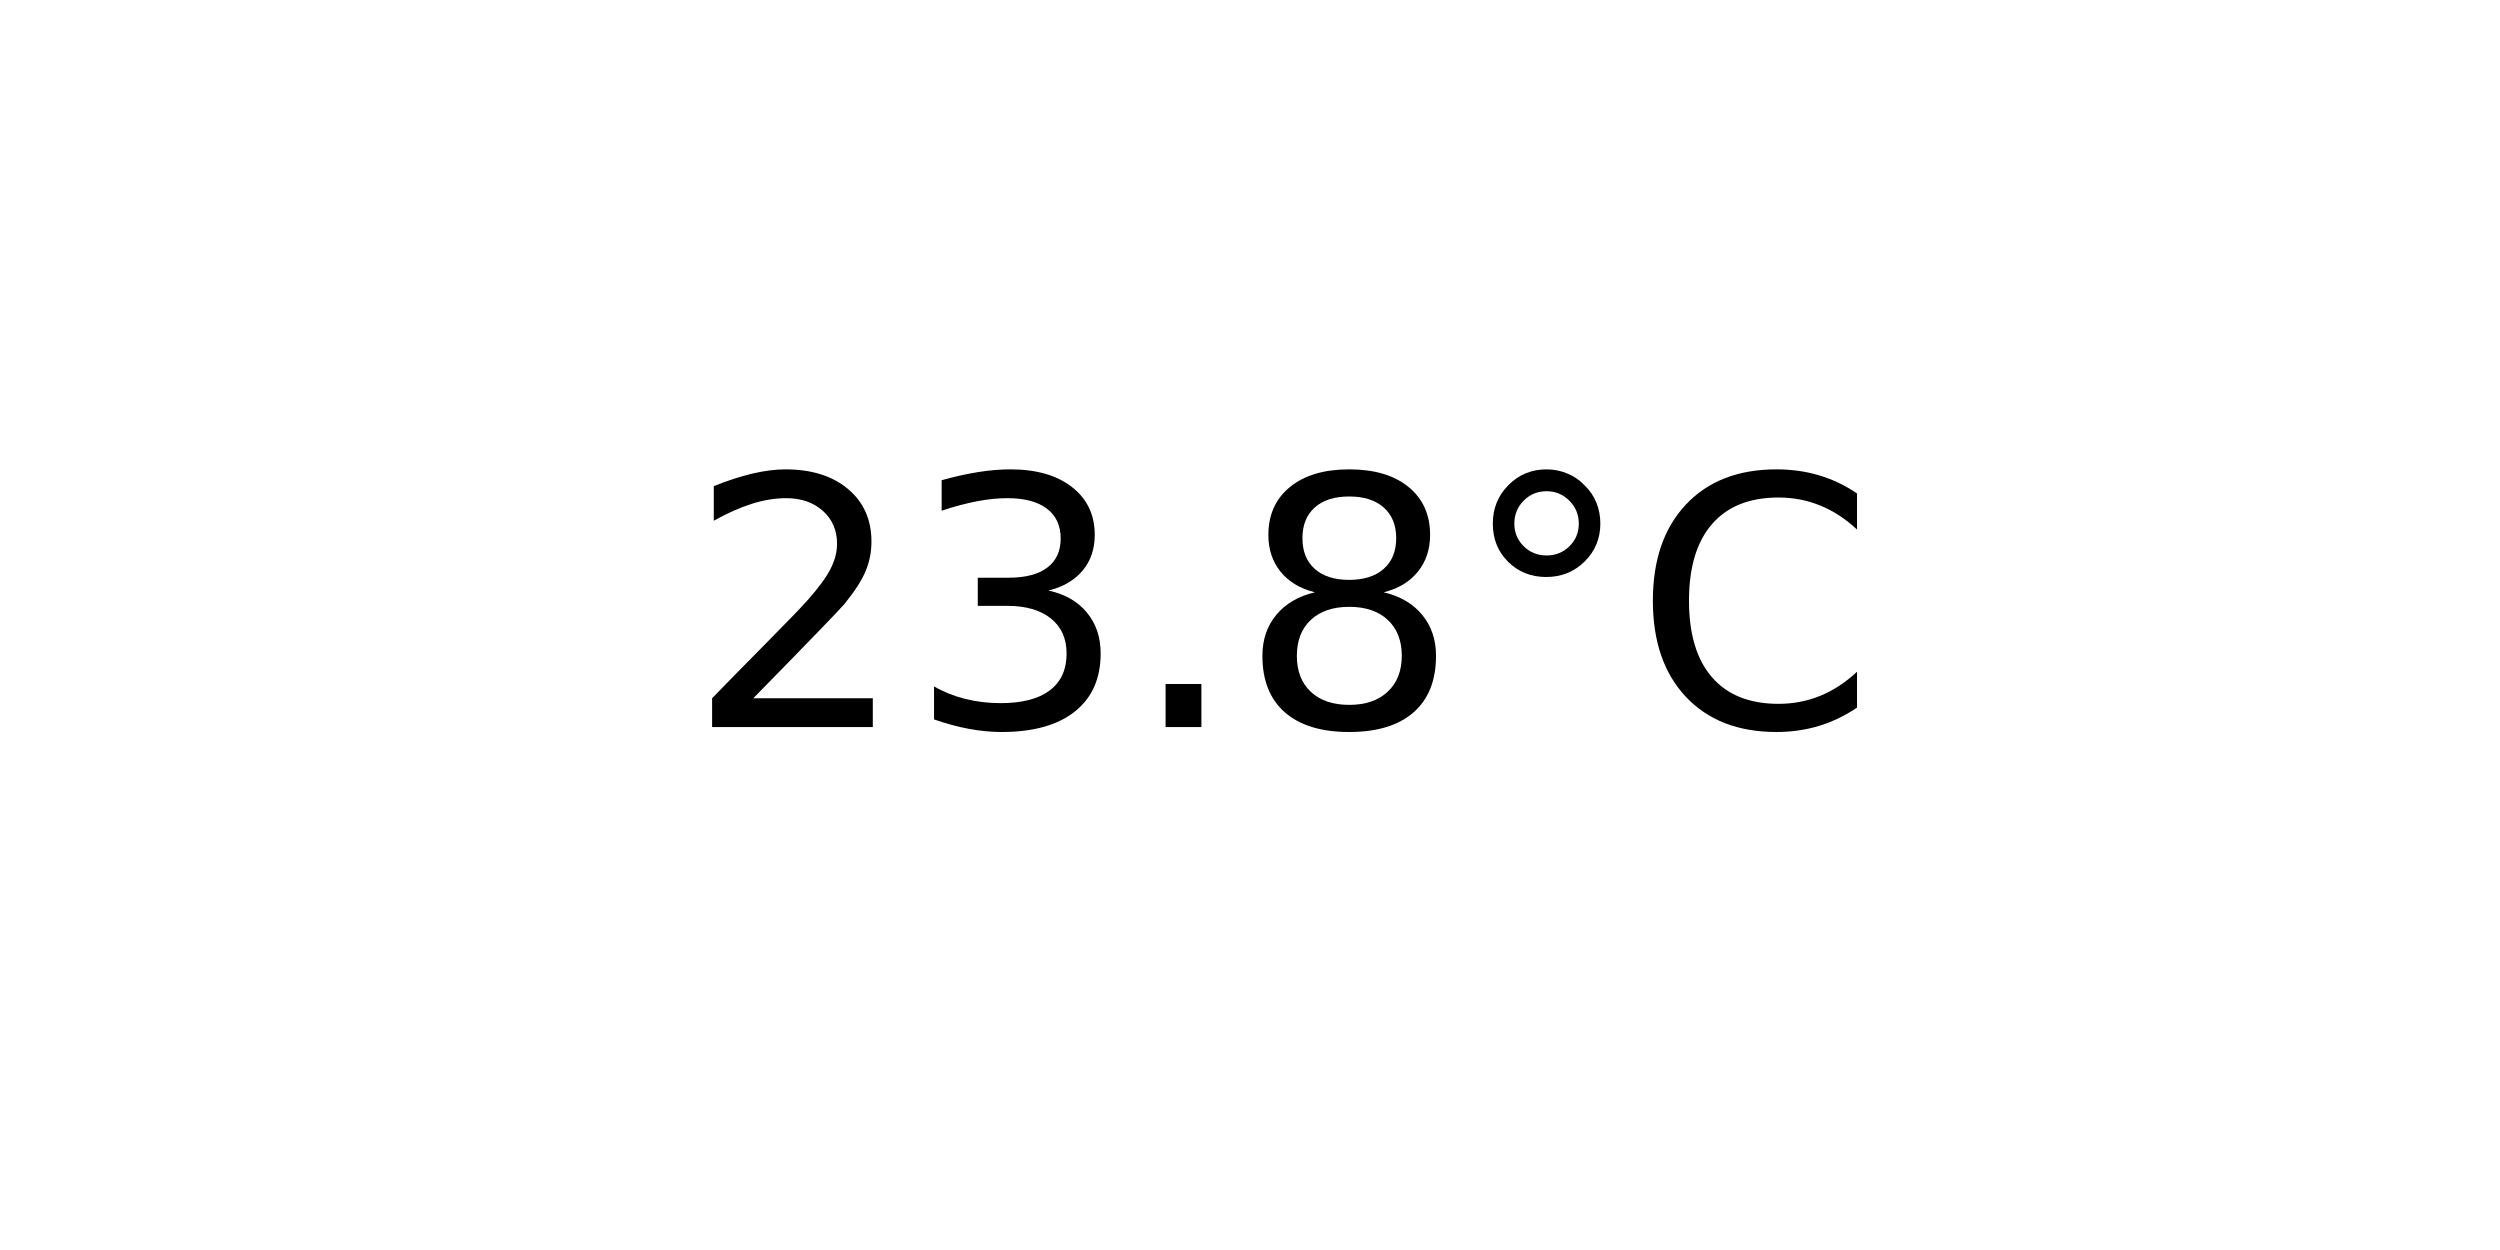
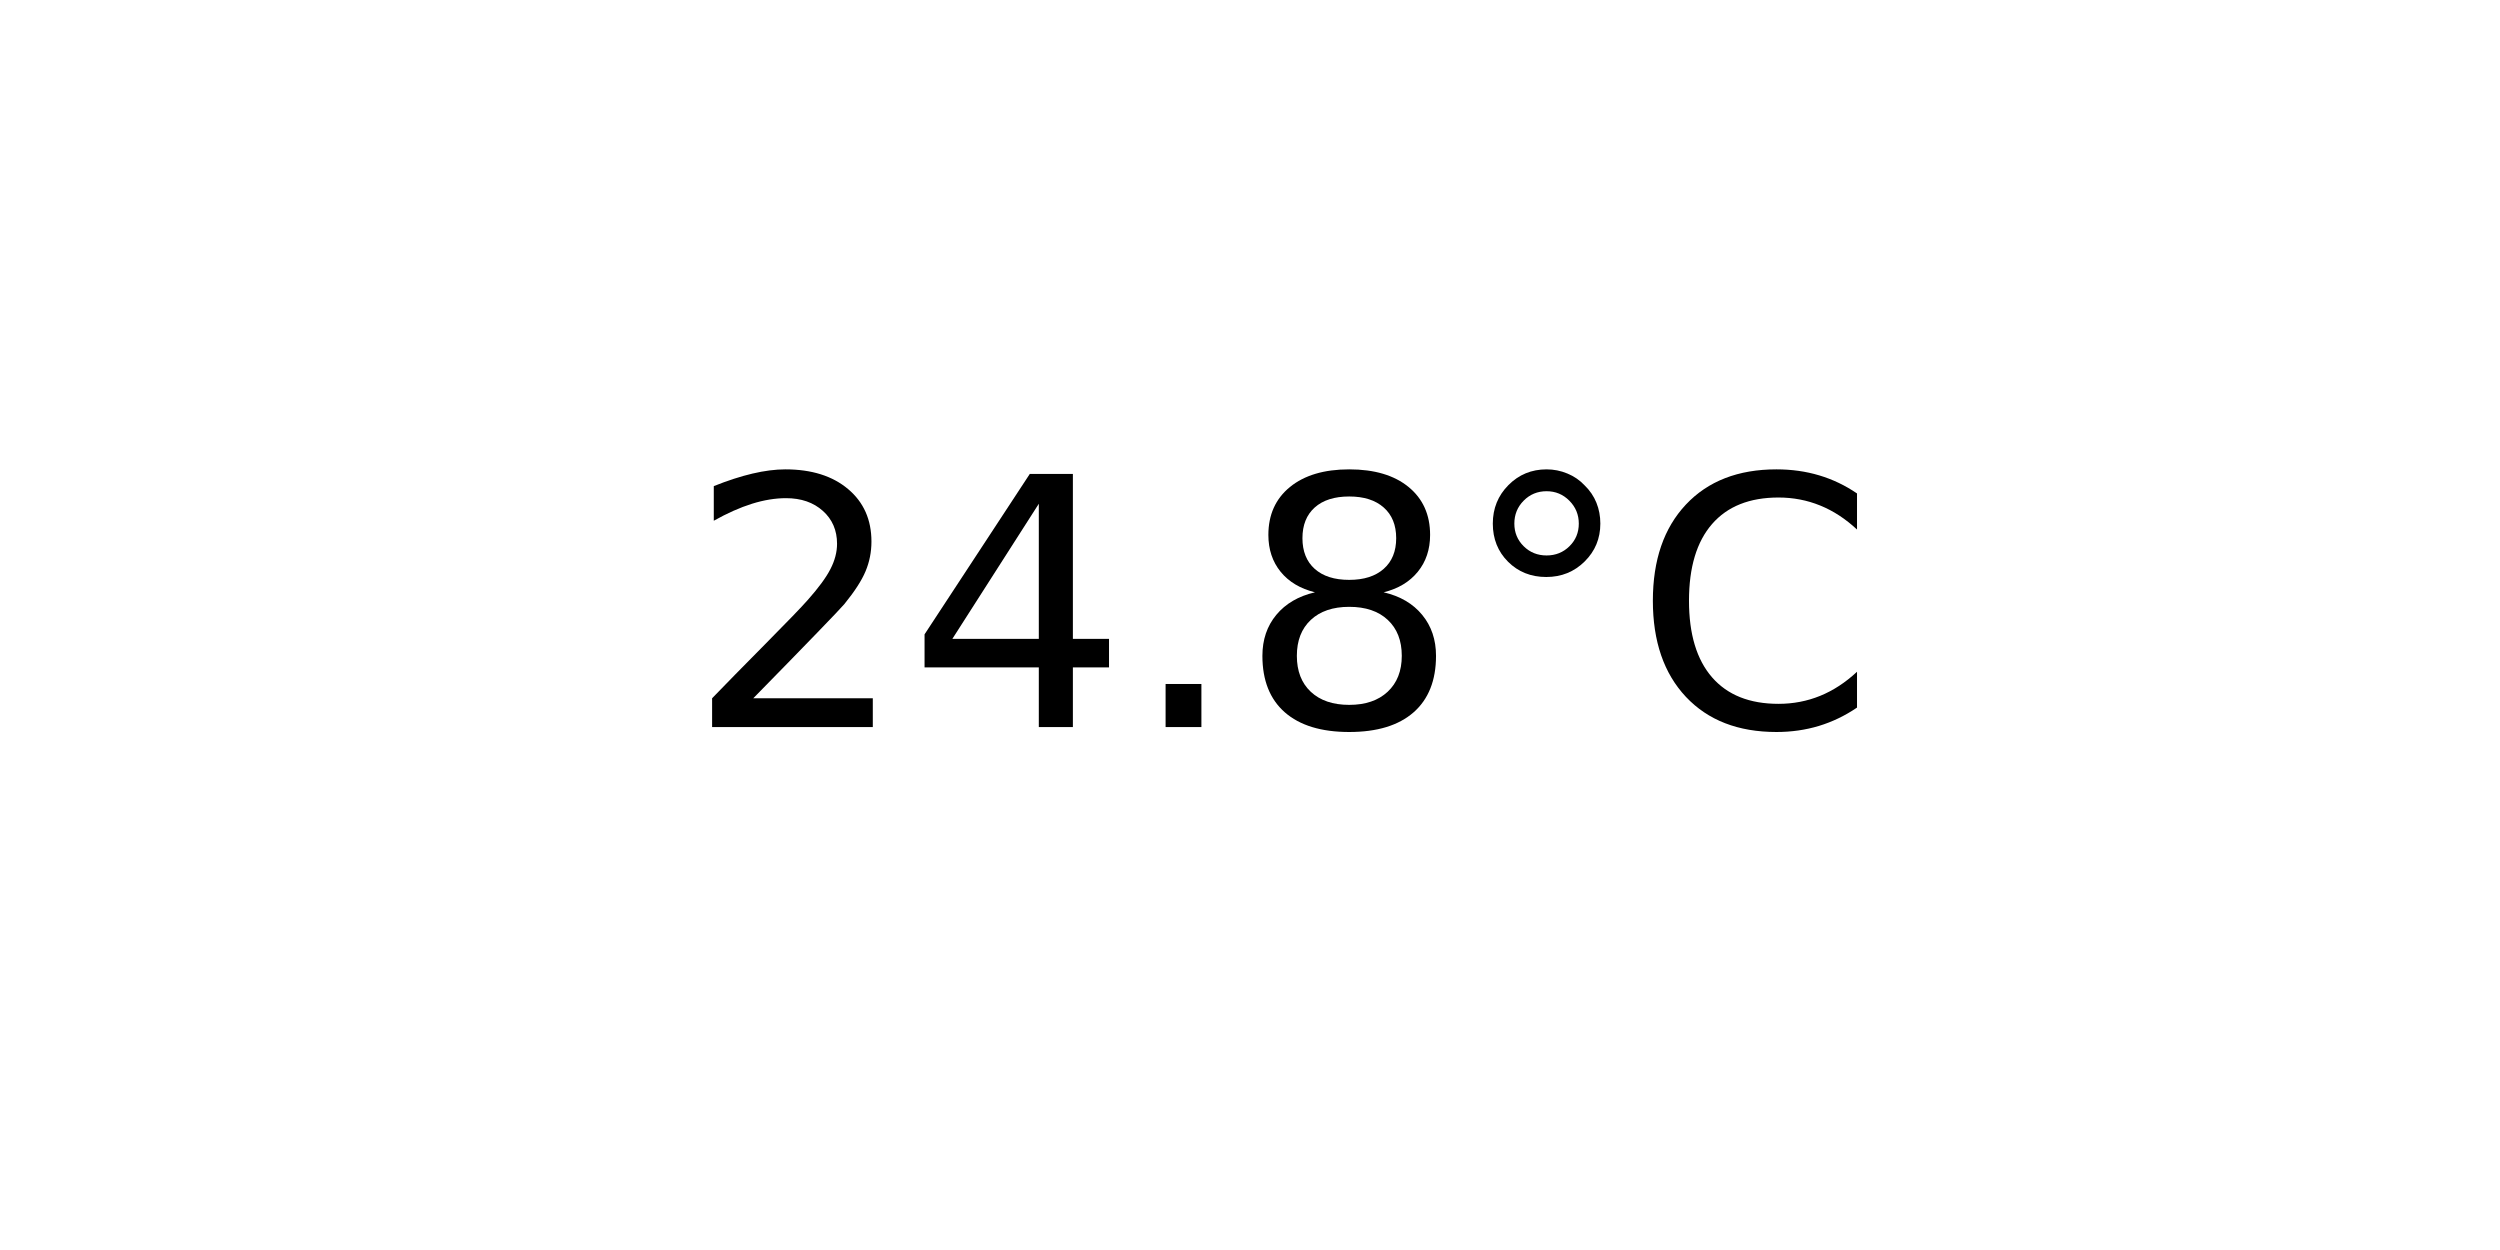
<svg xmlns="http://www.w3.org/2000/svg" xmlns:xlink="http://www.w3.org/1999/xlink" width="72pt" height="36pt" viewBox="0 0 72 36" version="1.1">
  <defs>
    <style type="text/css">*{stroke-linejoin: round; stroke-linecap: butt}</style>
  </defs>
  <g id="figure_1">
    <g id="axes_1">
      <g id="text_1">
        <g transform="translate(19.77578 20.93937) scale(0.1 -0.1)">
          <defs>
            <path id="DejaVuSans-32" d="M 1228 531  L 3431 531  L 3431 0  L 469 0  L 469 531  Q 828 903 1448 1529  Q 2069 2156 2228 2338  Q 2531 2678 2651 2914  Q 2772 3150 2772 3378  Q 2772 3750 2511 3984  Q 2250 4219 1831 4219  Q 1534 4219 1204 4116  Q 875 4013 500 3803  L 500 4441  Q 881 4594 1212 4672  Q 1544 4750 1819 4750  Q 2544 4750 2975 4387  Q 3406 4025 3406 3419  Q 3406 3131 3298 2873  Q 3191 2616 2906 2266  Q 2828 2175 2409 1742  Q 1991 1309 1228 531  z " transform="scale(0.015625)" />
-             <path id="DejaVuSans-33" d="M 2597 2516  Q 3050 2419 3304 2112  Q 3559 1806 3559 1356  Q 3559 666 3084 287  Q 2609 -91 1734 -91  Q 1441 -91 1130 -33  Q 819 25 488 141  L 488 750  Q 750 597 1062 519  Q 1375 441 1716 441  Q 2309 441 2620 675  Q 2931 909 2931 1356  Q 2931 1769 2642 2001  Q 2353 2234 1838 2234  L 1294 2234  L 1294 2753  L 1863 2753  Q 2328 2753 2575 2939  Q 2822 3125 2822 3475  Q 2822 3834 2567 4026  Q 2313 4219 1838 4219  Q 1578 4219 1281 4162  Q 984 4106 628 3988  L 628 4550  Q 988 4650 1302 4700  Q 1616 4750 1894 4750  Q 2613 4750 3031 4423  Q 3450 4097 3450 3541  Q 3450 3153 3228 2886  Q 3006 2619 2597 2516  z " transform="scale(0.015625)" />
+             <path id="DejaVuSans-34" d="M 2419 4116  L 825 1625  L 2419 1625  L 2419 4116  z M 2253 4666  L 3047 4666  L 3047 1625  L 3713 1625  L 3713 1100  L 3047 1100  L 3047 0  L 2419 0  L 2419 1100  L 313 1100  L 313 1709  L 2253 4666  z " transform="scale(0.015625)" />
            <path id="DejaVuSans-2e" d="M 684 794  L 1344 794  L 1344 0  L 684 0  L 684 794  z " transform="scale(0.015625)" />
            <path id="DejaVuSans-38" d="M 2034 2216  Q 1584 2216 1326 1975  Q 1069 1734 1069 1313  Q 1069 891 1326 650  Q 1584 409 2034 409  Q 2484 409 2743 651  Q 3003 894 3003 1313  Q 3003 1734 2745 1975  Q 2488 2216 2034 2216  z M 1403 2484  Q 997 2584 770 2862  Q 544 3141 544 3541  Q 544 4100 942 4425  Q 1341 4750 2034 4750  Q 2731 4750 3128 4425  Q 3525 4100 3525 3541  Q 3525 3141 3298 2862  Q 3072 2584 2669 2484  Q 3125 2378 3379 2068  Q 3634 1759 3634 1313  Q 3634 634 3220 271  Q 2806 -91 2034 -91  Q 1263 -91 848 271  Q 434 634 434 1313  Q 434 1759 690 2068  Q 947 2378 1403 2484  z M 1172 3481  Q 1172 3119 1398 2916  Q 1625 2713 2034 2713  Q 2441 2713 2670 2916  Q 2900 3119 2900 3481  Q 2900 3844 2670 4047  Q 2441 4250 2034 4250  Q 1625 4250 1398 4047  Q 1172 3844 1172 3481  z " transform="scale(0.015625)" />
            <path id="DejaVuSans-b0" d="M 1600 4347  Q 1350 4347 1178 4173  Q 1006 4000 1006 3750  Q 1006 3503 1178 3333  Q 1350 3163 1600 3163  Q 1850 3163 2022 3333  Q 2194 3503 2194 3750  Q 2194 3997 2020 4172  Q 1847 4347 1600 4347  z M 1600 4750  Q 1800 4750 1984 4673  Q 2169 4597 2303 4453  Q 2447 4313 2519 4134  Q 2591 3956 2591 3750  Q 2591 3338 2302 3052  Q 2013 2766 1594 2766  Q 1172 2766 890 3047  Q 609 3328 609 3750  Q 609 4169 896 4459  Q 1184 4750 1600 4750  z " transform="scale(0.015625)" />
            <path id="DejaVuSans-43" d="M 4122 4306  L 4122 3641  Q 3803 3938 3442 4084  Q 3081 4231 2675 4231  Q 1875 4231 1450 3742  Q 1025 3253 1025 2328  Q 1025 1406 1450 917  Q 1875 428 2675 428  Q 3081 428 3442 575  Q 3803 722 4122 1019  L 4122 359  Q 3791 134 3420 21  Q 3050 -91 2638 -91  Q 1578 -91 968 557  Q 359 1206 359 2328  Q 359 3453 968 4101  Q 1578 4750 2638 4750  Q 3056 4750 3426 4639  Q 3797 4528 4122 4306  z " transform="scale(0.015625)" />
          </defs>
          <use xlink:href="#DejaVuSans-32" />
-           <use xlink:href="#DejaVuSans-33" x="63.623" />
+           <use xlink:href="#DejaVuSans-34" x="63.623" />
          <use xlink:href="#DejaVuSans-2e" x="127.246" />
          <use xlink:href="#DejaVuSans-38" x="159.033" />
          <use xlink:href="#DejaVuSans-b0" x="222.656" />
          <use xlink:href="#DejaVuSans-43" x="272.656" />
        </g>
      </g>
    </g>
  </g>
</svg>
